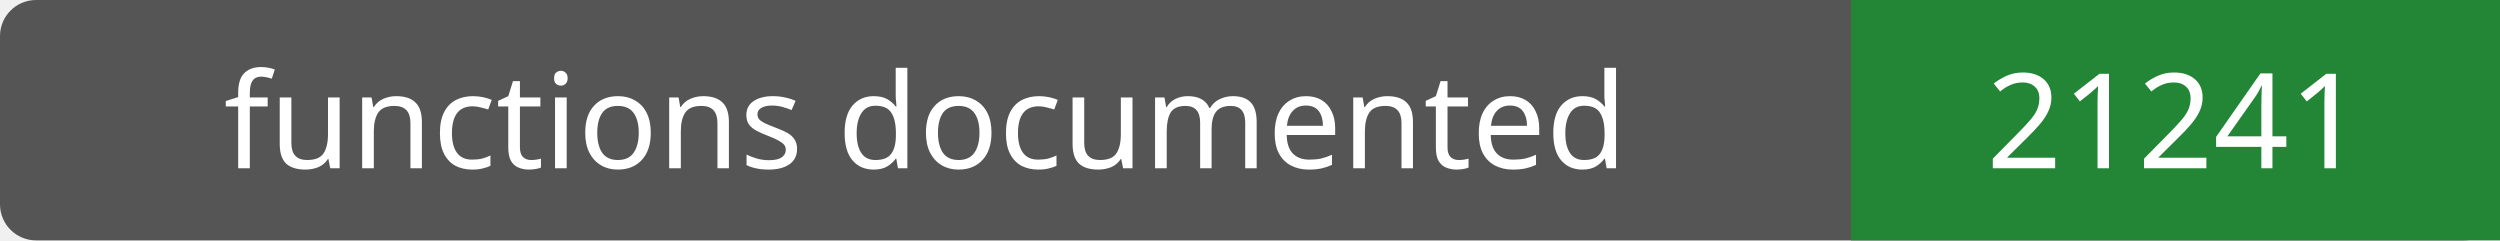
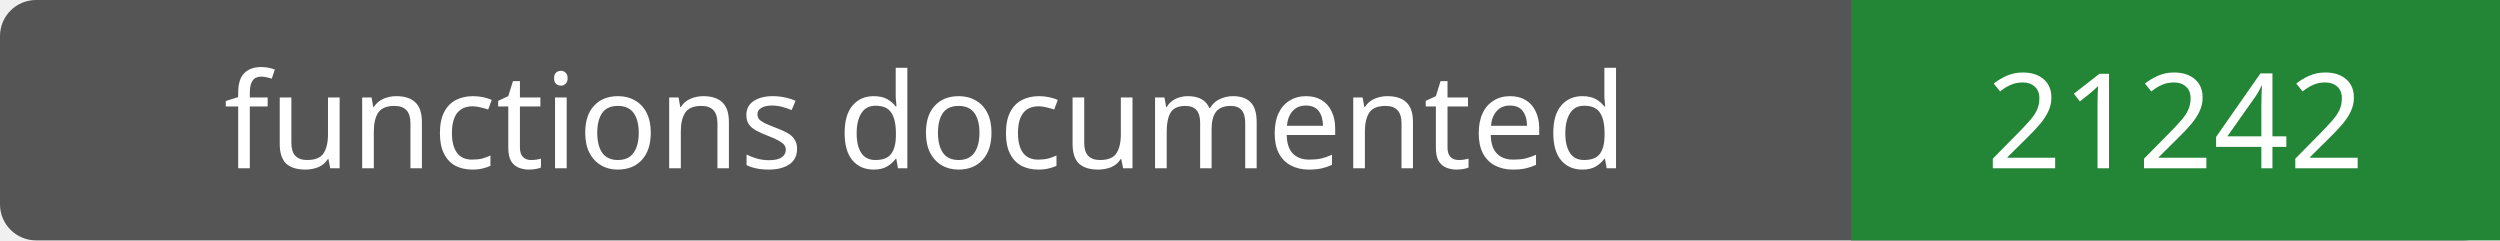
- <svg xmlns="http://www.w3.org/2000/svg" width="208" height="20" role="img" aria-label="functions documented: 21241">
+ <svg xmlns="http://www.w3.org/2000/svg" width="208" height="20" role="img" aria-label="functions documented: 21242">
  <rect width="208" height="20" rx="3" fill="#555" />
  <path fill="#238636" d="M154 0h54v20H154z" />
  <g fill="#fff" text-anchor="middle" font-family="Verdana,sans-serif" font-size="11">
    <text x="77.0" y="14">functions documented</text>
-     <text x="181.0" y="14">21241</text>
+     <text x="181.0" y="14">21242</text>
  </g>
</svg>
